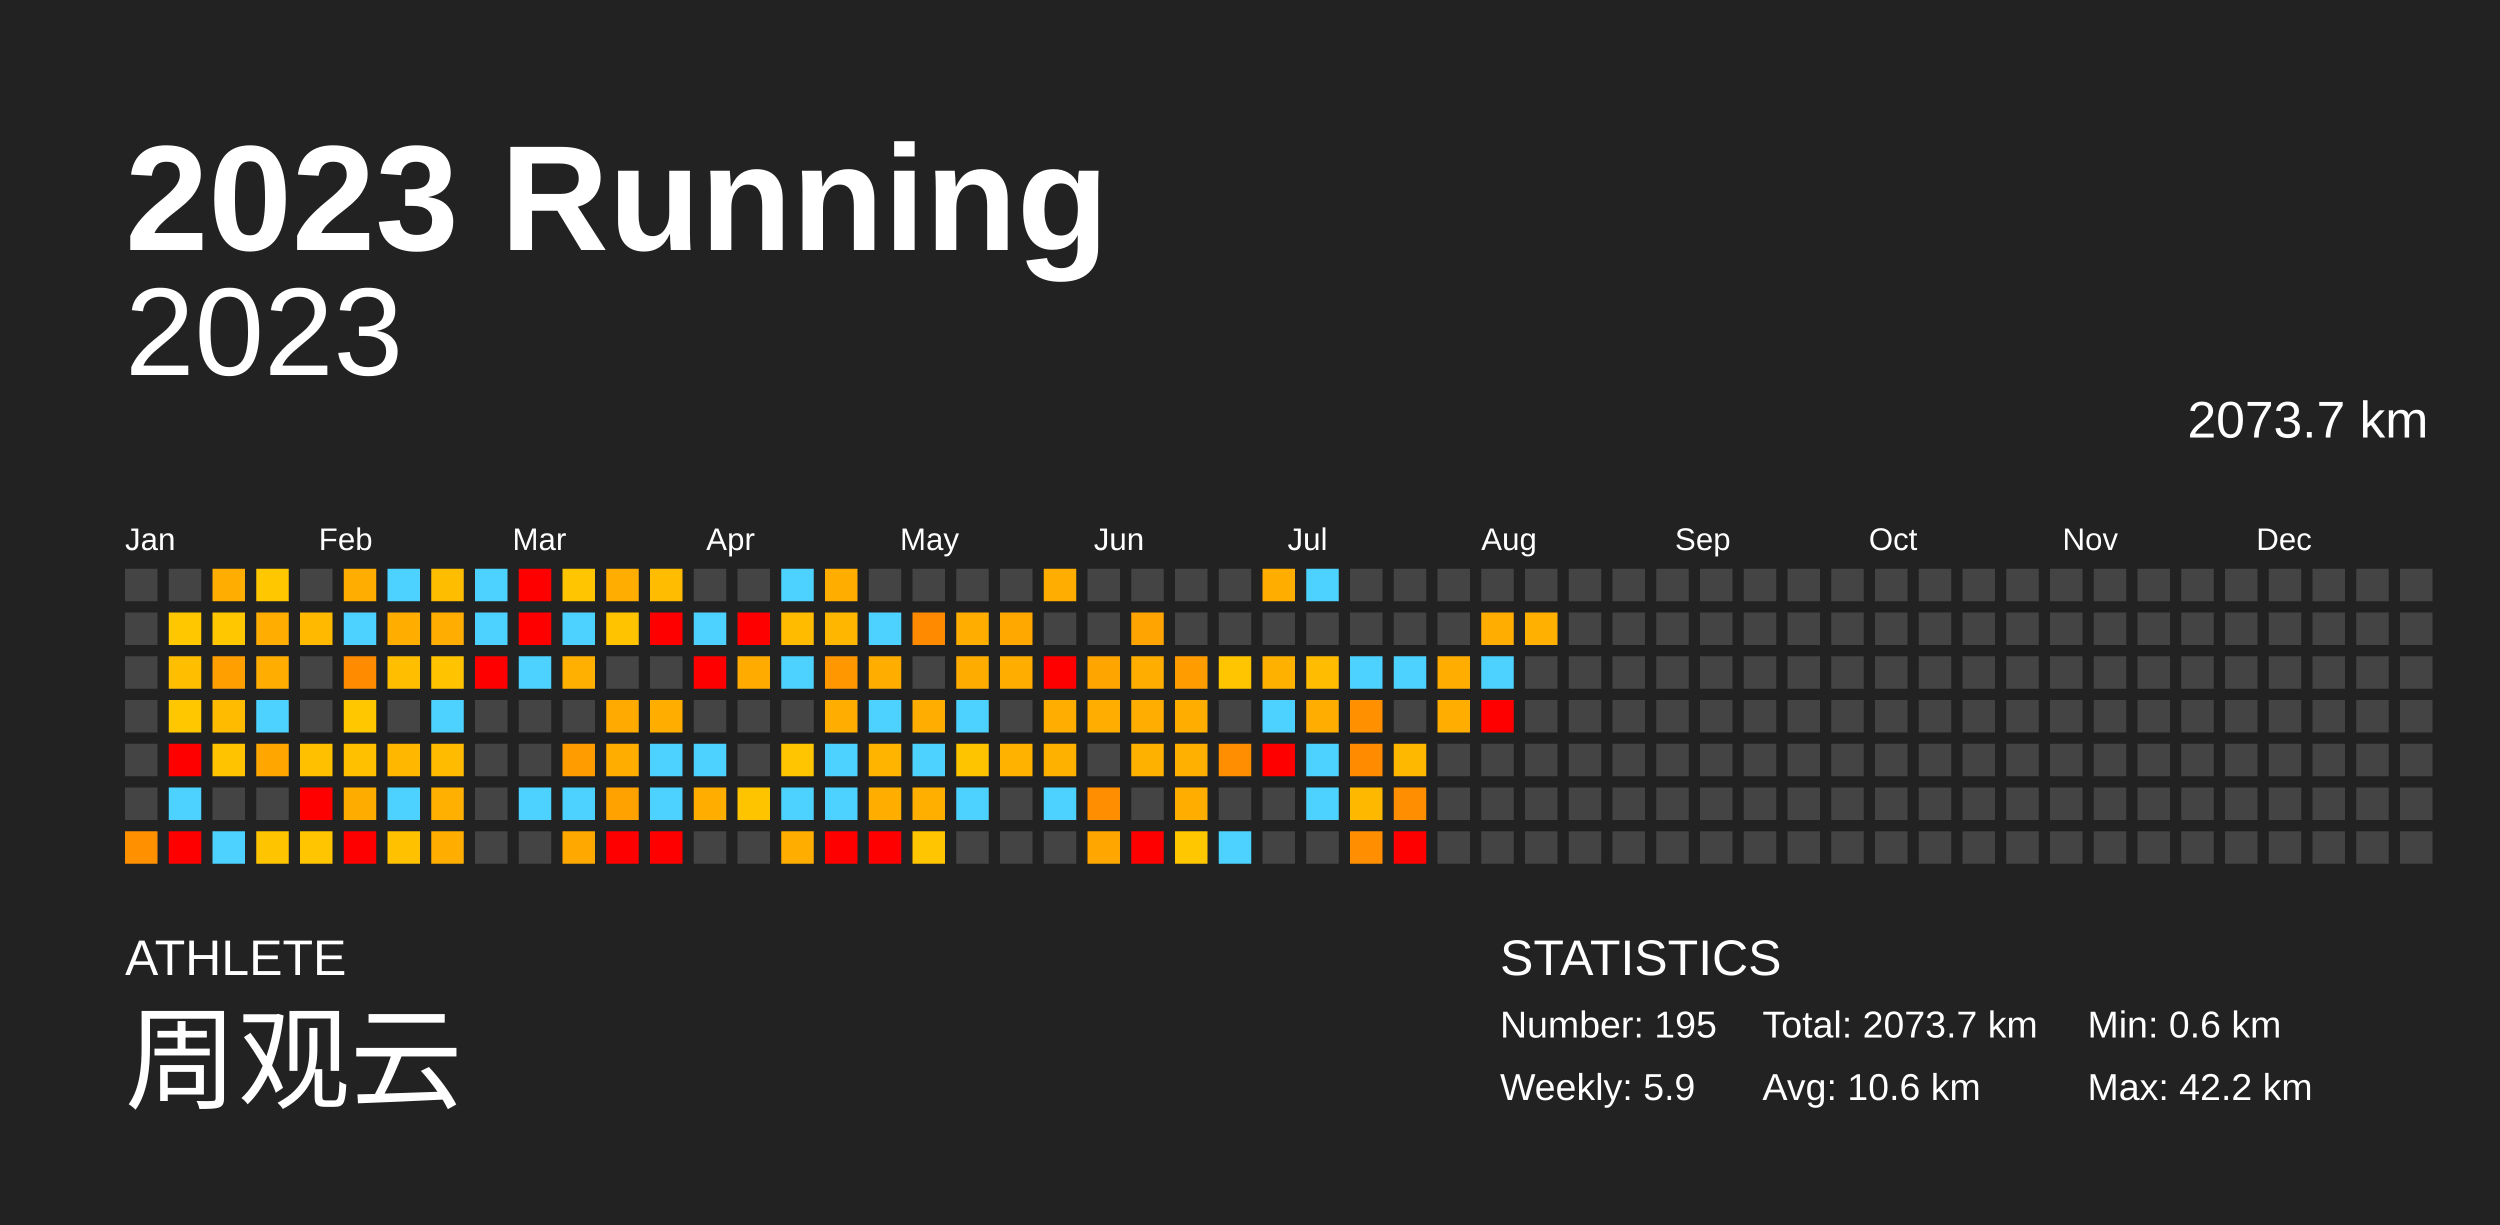
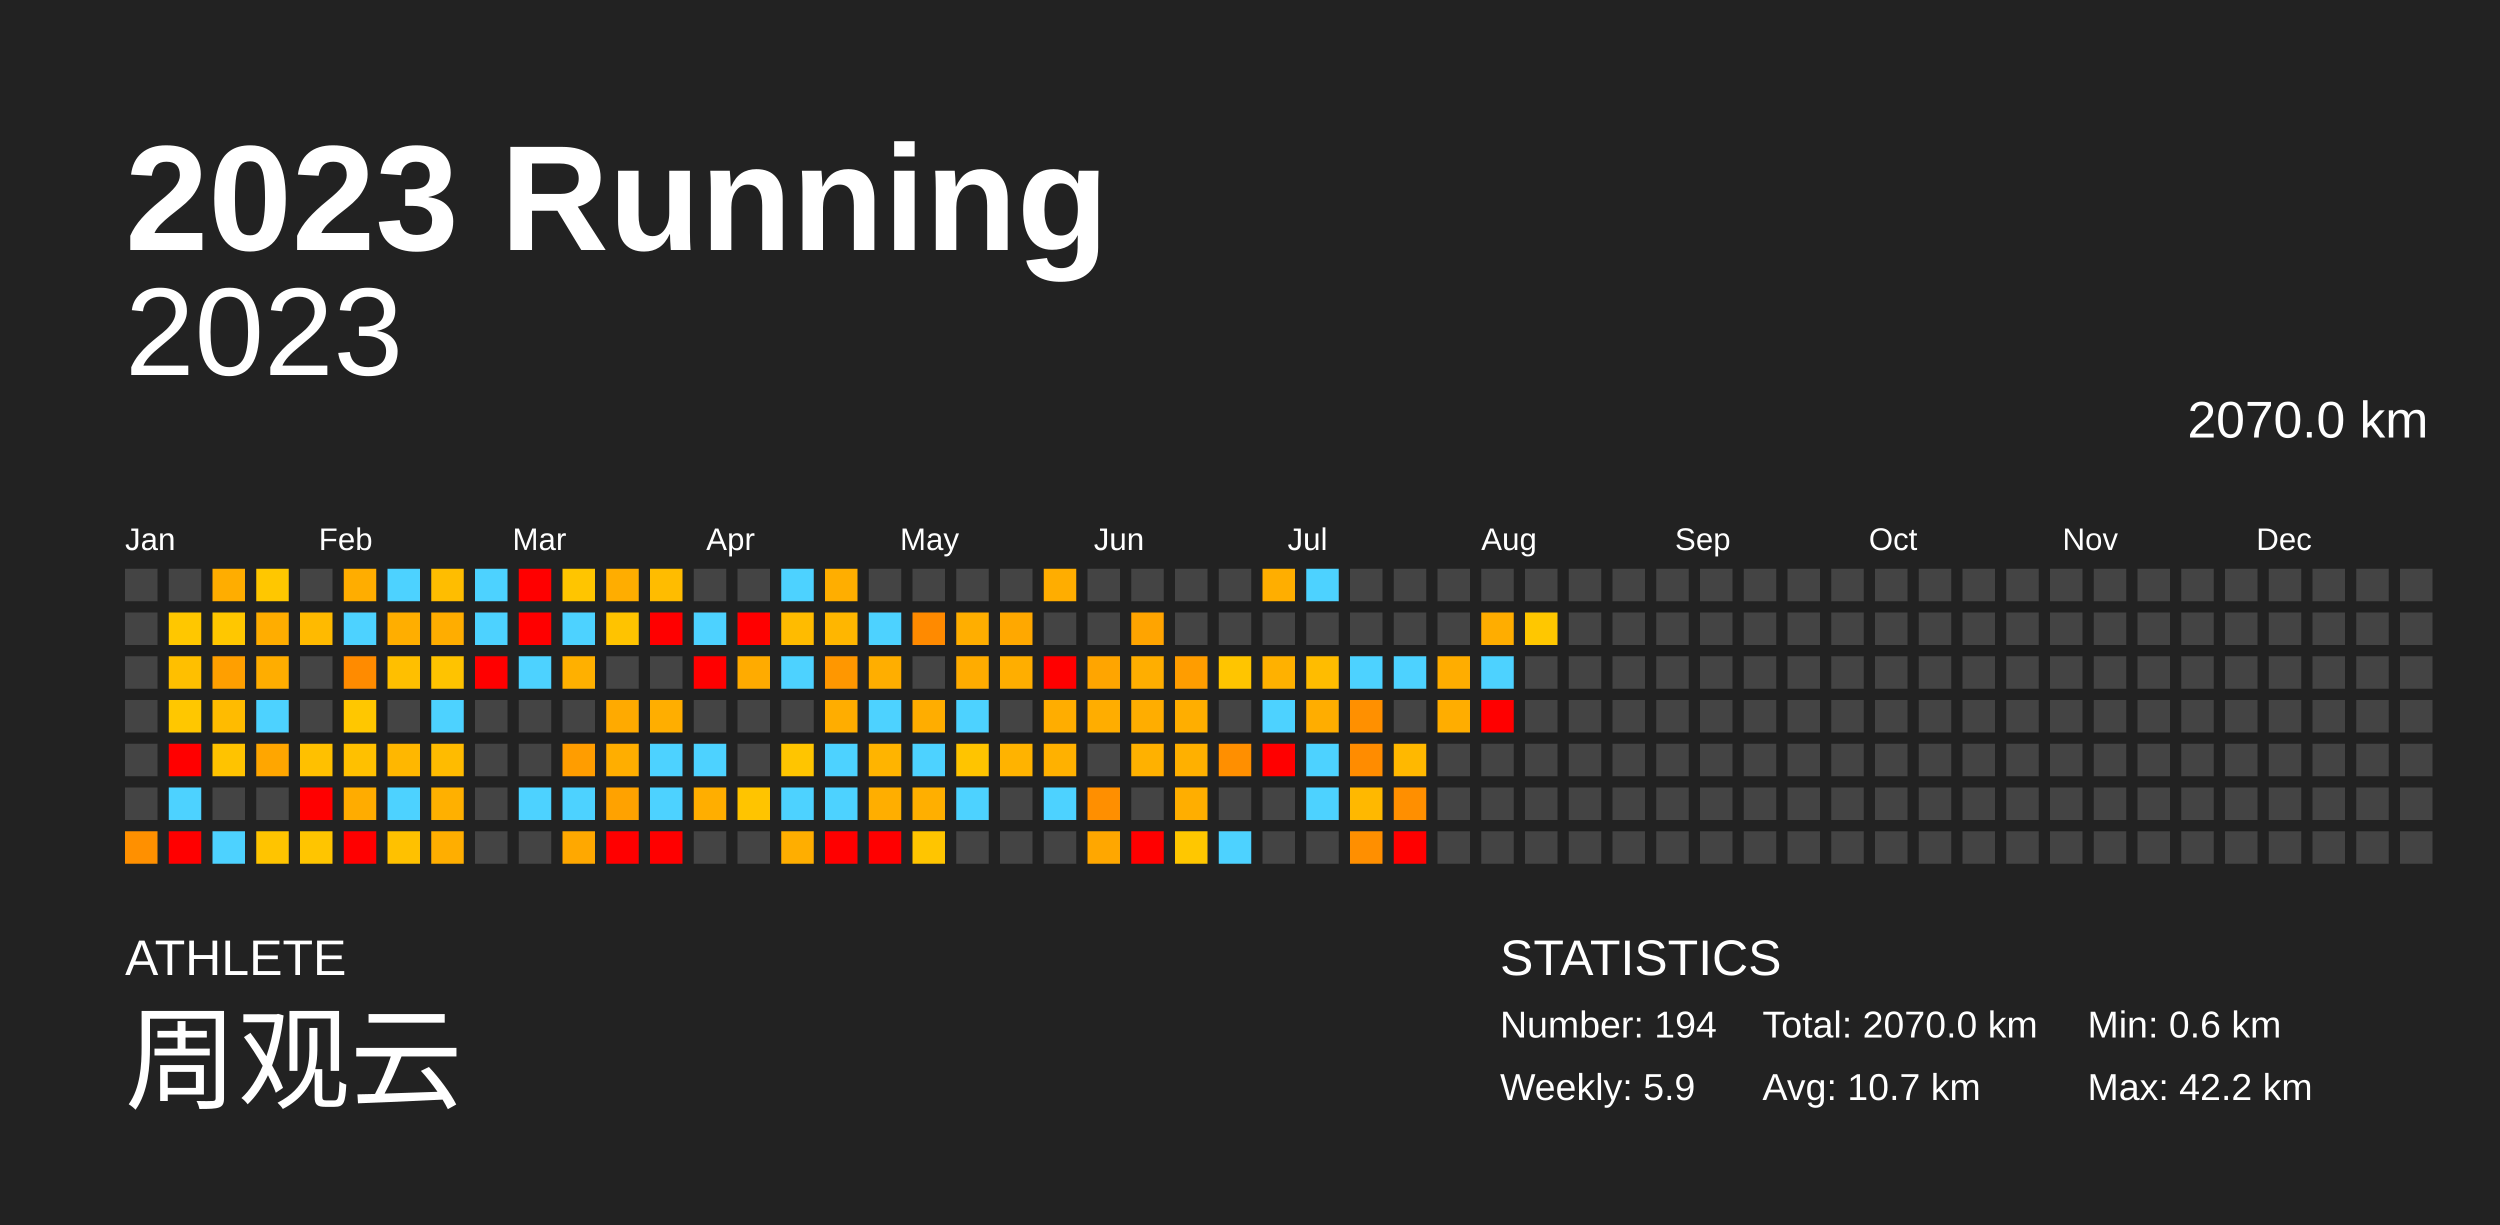
<svg xmlns="http://www.w3.org/2000/svg" baseProfile="full" height="98mm" version="1.1" viewBox="0,0,200,98" width="200mm">
  <defs />
  <rect fill="#222222" height="98" width="200" x="0" y="0" />
  <text fill="#FFFFFF" style="font-size:12px; font-family:Arial; font-weight:bold;" x="10" y="20">2023 Running</text>
  <text fill="#FFFFFF" style="font-size:4px; font-family:Arial" x="10" y="78">ATHLETE</text>
  <text fill="#FFFFFF" style="font-size:9px; font-family:Arial" x="10" y="88">周观云</text>
  <text fill="#FFFFFF" style="font-size:4px; font-family:Arial" x="120" y="78">STATISTICS</text>
-   <text fill="#FFFFFF" style="font-size:3px; font-family:Arial" x="120" y="83">Number: 195</text>
+   <text fill="#FFFFFF" style="font-size:3px; font-family:Arial" x="120" y="83">Number: 194</text>
  <text fill="#FFFFFF" style="font-size:3px; font-family:Arial" x="120" y="88">Weekly: 5.9</text>
-   <text fill="#FFFFFF" style="font-size:3px; font-family:Arial" x="141" y="83">Total: 2073.7 km</text>
-   <text fill="#FFFFFF" style="font-size:3px; font-family:Arial" x="141" y="88">Avg: 10.6 km</text>
+   <text fill="#FFFFFF" style="font-size:3px; font-family:Arial" x="141" y="83">Total: 2070.0 km</text>
+   <text fill="#FFFFFF" style="font-size:3px; font-family:Arial" x="141" y="88">Avg: 10.7 km</text>
  <text fill="#FFFFFF" style="font-size:3px; font-family:Arial" x="167" y="83">Min: 0.6 km</text>
  <text fill="#FFFFFF" style="font-size:3px; font-family:Arial" x="167" y="88">Max: 42.2 km</text>
  <text alignment-baseline="hanging" fill="#FFFFFF" style="font-size:10.0px; font-family:Arial;" x="10" y="30">2023</text>
-   <text alignment-baseline="hanging" fill="#FFFFFF" style="font-size:4.125px; font-family:Arial;" x="175" y="35">2073.7 km</text>
+   <text alignment-baseline="hanging" fill="#FFFFFF" style="font-size:4.125px; font-family:Arial;" x="175" y="35">2070.0 km</text>
  <text fill="#FFFFFF" style="font-size:2.5px; font-family:Arial" x="10.0" y="44">Jan</text>
  <text fill="#FFFFFF" style="font-size:2.5px; font-family:Arial" x="25.5" y="44">Feb</text>
  <text fill="#FFFFFF" style="font-size:2.5px; font-family:Arial" x="41.0" y="44">Mar</text>
  <text fill="#FFFFFF" style="font-size:2.5px; font-family:Arial" x="56.5" y="44">Apr</text>
  <text fill="#FFFFFF" style="font-size:2.5px; font-family:Arial" x="72.0" y="44">May</text>
  <text fill="#FFFFFF" style="font-size:2.5px; font-family:Arial" x="87.5" y="44">Jun</text>
  <text fill="#FFFFFF" style="font-size:2.5px; font-family:Arial" x="103.0" y="44">Jul</text>
  <text fill="#FFFFFF" style="font-size:2.5px; font-family:Arial" x="118.5" y="44">Aug</text>
  <text fill="#FFFFFF" style="font-size:2.5px; font-family:Arial" x="134.0" y="44">Sep</text>
  <text fill="#FFFFFF" style="font-size:2.5px; font-family:Arial" x="149.5" y="44">Oct</text>
  <text fill="#FFFFFF" style="font-size:2.5px; font-family:Arial" x="165.0" y="44">Nov</text>
  <text fill="#FFFFFF" style="font-size:2.5px; font-family:Arial" x="180.5" y="44">Dec</text>
  <rect fill="#444444" height="2.6" width="2.6" x="10.0" y="45.5" />
  <rect fill="#444444" height="2.6" width="2.6" x="10.0" y="49.0" />
  <rect fill="#444444" height="2.6" width="2.6" x="10.0" y="52.5" />
  <rect fill="#444444" height="2.6" width="2.6" x="10.0" y="56.0" />
  <rect fill="#444444" height="2.6" width="2.6" x="10.0" y="59.5" />
  <rect fill="#444444" height="2.6" width="2.6" x="10.0" y="63.0" />
  <rect fill="#ff9000" height="2.6" width="2.6" x="10.0" y="66.5" />
  <rect fill="#444444" height="2.6" width="2.6" x="13.5" y="45.5" />
  <rect fill="#ffc700" height="2.6" width="2.6" x="13.5" y="49.0" />
  <rect fill="#ffbf00" height="2.6" width="2.6" x="13.5" y="52.5" />
  <rect fill="#ffc700" height="2.6" width="2.6" x="13.5" y="56.0" />
  <rect fill="red" height="2.6" width="2.6" x="13.5" y="59.5" />
  <rect fill="#4dd2ff" height="2.6" width="2.6" x="13.5" y="63.0" />
  <rect fill="red" height="2.6" width="2.6" x="13.5" y="66.5" />
  <rect fill="#ffad00" height="2.6" width="2.6" x="17.0" y="45.5" />
  <rect fill="#ffc700" height="2.6" width="2.6" x="17.0" y="49.0" />
  <rect fill="#ff9f00" height="2.6" width="2.6" x="17.0" y="52.5" />
  <rect fill="#ffbb00" height="2.6" width="2.6" x="17.0" y="56.0" />
  <rect fill="#ffc300" height="2.6" width="2.6" x="17.0" y="59.5" />
  <rect fill="#444444" height="2.6" width="2.6" x="17.0" y="63.0" />
  <rect fill="#4dd2ff" height="2.6" width="2.6" x="17.0" y="66.5" />
  <rect fill="#ffc700" height="2.6" width="2.6" x="20.5" y="45.5" />
  <rect fill="#ffad00" height="2.6" width="2.6" x="20.5" y="49.0" />
  <rect fill="#ffad00" height="2.6" width="2.6" x="20.5" y="52.5" />
  <rect fill="#4dd2ff" height="2.6" width="2.6" x="20.5" y="56.0" />
  <rect fill="#ffa600" height="2.6" width="2.6" x="20.5" y="59.5" />
  <rect fill="#444444" height="2.6" width="2.6" x="20.5" y="63.0" />
  <rect fill="#ffc400" height="2.6" width="2.6" x="20.5" y="66.5" />
  <rect fill="#444444" height="2.6" width="2.6" x="24.0" y="45.5" />
  <rect fill="#ffba00" height="2.6" width="2.6" x="24.0" y="49.0" />
  <rect fill="#444444" height="2.6" width="2.6" x="24.0" y="52.5" />
  <rect fill="#444444" height="2.6" width="2.6" x="24.0" y="56.0" />
  <rect fill="#ffc000" height="2.6" width="2.6" x="24.0" y="59.5" />
  <rect fill="red" height="2.6" width="2.6" x="24.0" y="63.0" />
  <rect fill="#ffc500" height="2.6" width="2.6" x="24.0" y="66.5" />
  <rect fill="#ffad00" height="2.6" width="2.6" x="27.5" y="45.5" />
  <rect fill="#4dd2ff" height="2.6" width="2.6" x="27.5" y="49.0" />
  <rect fill="#ff8b00" height="2.6" width="2.6" x="27.5" y="52.5" />
  <rect fill="#ffc700" height="2.6" width="2.6" x="27.5" y="56.0" />
  <rect fill="#ffc000" height="2.6" width="2.6" x="27.5" y="59.5" />
  <rect fill="#ffac00" height="2.6" width="2.6" x="27.5" y="63.0" />
  <rect fill="red" height="2.6" width="2.6" x="27.5" y="66.5" />
  <rect fill="#4dd2ff" height="2.6" width="2.6" x="31.0" y="45.5" />
  <rect fill="#ffae00" height="2.6" width="2.6" x="31.0" y="49.0" />
  <rect fill="#ffbf00" height="2.6" width="2.6" x="31.0" y="52.5" />
  <rect fill="#444444" height="2.6" width="2.6" x="31.0" y="56.0" />
  <rect fill="#ffb700" height="2.6" width="2.6" x="31.0" y="59.5" />
  <rect fill="#4dd2ff" height="2.6" width="2.6" x="31.0" y="63.0" />
  <rect fill="#ffc100" height="2.6" width="2.6" x="31.0" y="66.5" />
  <rect fill="#ffbd00" height="2.6" width="2.6" x="34.5" y="45.5" />
  <rect fill="#ffad00" height="2.6" width="2.6" x="34.5" y="49.0" />
  <rect fill="#ffc300" height="2.6" width="2.6" x="34.5" y="52.5" />
  <rect fill="#4dd2ff" height="2.6" width="2.6" x="34.5" y="56.0" />
  <rect fill="#ffbb00" height="2.6" width="2.6" x="34.5" y="59.5" />
  <rect fill="#ffb000" height="2.6" width="2.6" x="34.5" y="63.0" />
  <rect fill="#ffae00" height="2.6" width="2.6" x="34.5" y="66.5" />
  <rect fill="#4dd2ff" height="2.6" width="2.6" x="38.0" y="45.5" />
  <rect fill="#4dd2ff" height="2.6" width="2.6" x="38.0" y="49.0" />
  <rect fill="red" height="2.6" width="2.6" x="38.0" y="52.5" />
  <rect fill="#444444" height="2.6" width="2.6" x="38.0" y="56.0" />
  <rect fill="#444444" height="2.6" width="2.6" x="38.0" y="59.5" />
  <rect fill="#444444" height="2.6" width="2.6" x="38.0" y="63.0" />
  <rect fill="#444444" height="2.6" width="2.6" x="38.0" y="66.5" />
  <rect fill="red" height="2.6" width="2.6" x="41.5" y="45.5" />
  <rect fill="red" height="2.6" width="2.6" x="41.5" y="49.0" />
  <rect fill="#4dd2ff" height="2.6" width="2.6" x="41.5" y="52.5" />
  <rect fill="#444444" height="2.6" width="2.6" x="41.5" y="56.0" />
  <rect fill="#444444" height="2.6" width="2.6" x="41.5" y="59.5" />
  <rect fill="#4dd2ff" height="2.6" width="2.6" x="41.5" y="63.0" />
  <rect fill="#444444" height="2.6" width="2.6" x="41.5" y="66.5" />
  <rect fill="#ffc500" height="2.6" width="2.6" x="45.0" y="45.5" />
  <rect fill="#4dd2ff" height="2.6" width="2.6" x="45.0" y="49.0" />
  <rect fill="#ffb000" height="2.6" width="2.6" x="45.0" y="52.5" />
  <rect fill="#444444" height="2.6" width="2.6" x="45.0" y="56.0" />
  <rect fill="#ff9d00" height="2.6" width="2.6" x="45.0" y="59.5" />
  <rect fill="#4dd2ff" height="2.6" width="2.6" x="45.0" y="63.0" />
  <rect fill="#ffa800" height="2.6" width="2.6" x="45.0" y="66.5" />
  <rect fill="#ffad00" height="2.6" width="2.6" x="48.5" y="45.5" />
  <rect fill="#ffc300" height="2.6" width="2.6" x="48.5" y="49.0" />
  <rect fill="#444444" height="2.6" width="2.6" x="48.5" y="52.5" />
  <rect fill="#ffaa00" height="2.6" width="2.6" x="48.5" y="56.0" />
  <rect fill="#ffae00" height="2.6" width="2.6" x="48.5" y="59.5" />
  <rect fill="#ffa200" height="2.6" width="2.6" x="48.5" y="63.0" />
  <rect fill="red" height="2.6" width="2.6" x="48.5" y="66.5" />
  <rect fill="#ffbc00" height="2.6" width="2.6" x="52.0" y="45.5" />
  <rect fill="red" height="2.6" width="2.6" x="52.0" y="49.0" />
  <rect fill="#444444" height="2.6" width="2.6" x="52.0" y="52.5" />
  <rect fill="#ffae00" height="2.6" width="2.6" x="52.0" y="56.0" />
  <rect fill="#4dd2ff" height="2.6" width="2.6" x="52.0" y="59.5" />
  <rect fill="#4dd2ff" height="2.6" width="2.6" x="52.0" y="63.0" />
  <rect fill="red" height="2.6" width="2.6" x="52.0" y="66.5" />
  <rect fill="#444444" height="2.6" width="2.6" x="55.5" y="45.5" />
  <rect fill="#4dd2ff" height="2.6" width="2.6" x="55.5" y="49.0" />
  <rect fill="red" height="2.6" width="2.6" x="55.5" y="52.5" />
  <rect fill="#444444" height="2.6" width="2.6" x="55.5" y="56.0" />
  <rect fill="#4dd2ff" height="2.6" width="2.6" x="55.5" y="59.5" />
  <rect fill="#ffae00" height="2.6" width="2.6" x="55.5" y="63.0" />
  <rect fill="#444444" height="2.6" width="2.6" x="55.5" y="66.5" />
  <rect fill="#444444" height="2.6" width="2.6" x="59.0" y="45.5" />
  <rect fill="red" height="2.6" width="2.6" x="59.0" y="49.0" />
  <rect fill="#ffab00" height="2.6" width="2.6" x="59.0" y="52.5" />
  <rect fill="#444444" height="2.6" width="2.6" x="59.0" y="56.0" />
  <rect fill="#444444" height="2.6" width="2.6" x="59.0" y="59.5" />
  <rect fill="#ffc400" height="2.6" width="2.6" x="59.0" y="63.0" />
  <rect fill="#444444" height="2.6" width="2.6" x="59.0" y="66.5" />
  <rect fill="#4dd2ff" height="2.6" width="2.6" x="62.5" y="45.5" />
  <rect fill="#ffbb00" height="2.6" width="2.6" x="62.5" y="49.0" />
  <rect fill="#4dd2ff" height="2.6" width="2.6" x="62.5" y="52.5" />
  <rect fill="#444444" height="2.6" width="2.6" x="62.5" y="56.0" />
  <rect fill="#ffc500" height="2.6" width="2.6" x="62.5" y="59.5" />
  <rect fill="#4dd2ff" height="2.6" width="2.6" x="62.5" y="63.0" />
  <rect fill="#ffae00" height="2.6" width="2.6" x="62.5" y="66.5" />
  <rect fill="#ffae00" height="2.6" width="2.6" x="66.0" y="45.5" />
  <rect fill="#ffb600" height="2.6" width="2.6" x="66.0" y="49.0" />
  <rect fill="#ff9700" height="2.6" width="2.6" x="66.0" y="52.5" />
  <rect fill="#ffad00" height="2.6" width="2.6" x="66.0" y="56.0" />
  <rect fill="#4dd2ff" height="2.6" width="2.6" x="66.0" y="59.5" />
  <rect fill="#4dd2ff" height="2.6" width="2.6" x="66.0" y="63.0" />
  <rect fill="red" height="2.6" width="2.6" x="66.0" y="66.5" />
  <rect fill="#444444" height="2.6" width="2.6" x="69.5" y="45.5" />
  <rect fill="#4dd2ff" height="2.6" width="2.6" x="69.5" y="49.0" />
  <rect fill="#ffae00" height="2.6" width="2.6" x="69.5" y="52.5" />
  <rect fill="#4dd2ff" height="2.6" width="2.6" x="69.5" y="56.0" />
  <rect fill="#ffb400" height="2.6" width="2.6" x="69.5" y="59.5" />
  <rect fill="#ffae00" height="2.6" width="2.6" x="69.5" y="63.0" />
  <rect fill="red" height="2.6" width="2.6" x="69.5" y="66.5" />
  <rect fill="#444444" height="2.6" width="2.6" x="73.0" y="45.5" />
  <rect fill="#ff8a00" height="2.6" width="2.6" x="73.0" y="49.0" />
  <rect fill="#444444" height="2.6" width="2.6" x="73.0" y="52.5" />
  <rect fill="#ffad00" height="2.6" width="2.6" x="73.0" y="56.0" />
  <rect fill="#4dd2ff" height="2.6" width="2.6" x="73.0" y="59.5" />
  <rect fill="#ffaf00" height="2.6" width="2.6" x="73.0" y="63.0" />
  <rect fill="#ffc500" height="2.6" width="2.6" x="73.0" y="66.5" />
  <rect fill="#444444" height="2.6" width="2.6" x="76.5" y="45.5" />
  <rect fill="#ffae00" height="2.6" width="2.6" x="76.5" y="49.0" />
  <rect fill="#ffac00" height="2.6" width="2.6" x="76.5" y="52.5" />
  <rect fill="#4dd2ff" height="2.6" width="2.6" x="76.5" y="56.0" />
  <rect fill="#ffc400" height="2.6" width="2.6" x="76.5" y="59.5" />
  <rect fill="#4dd2ff" height="2.6" width="2.6" x="76.5" y="63.0" />
  <rect fill="#444444" height="2.6" width="2.6" x="76.5" y="66.5" />
  <rect fill="#444444" height="2.6" width="2.6" x="80.0" y="45.5" />
  <rect fill="#ffa800" height="2.6" width="2.6" x="80.0" y="49.0" />
  <rect fill="#ffae00" height="2.6" width="2.6" x="80.0" y="52.5" />
  <rect fill="#444444" height="2.6" width="2.6" x="80.0" y="56.0" />
  <rect fill="#ffb300" height="2.6" width="2.6" x="80.0" y="59.5" />
  <rect fill="#444444" height="2.6" width="2.6" x="80.0" y="63.0" />
  <rect fill="#444444" height="2.6" width="2.6" x="80.0" y="66.5" />
  <rect fill="#ffad00" height="2.6" width="2.6" x="83.5" y="45.5" />
  <rect fill="#444444" height="2.6" width="2.6" x="83.5" y="49.0" />
  <rect fill="red" height="2.6" width="2.6" x="83.5" y="52.5" />
  <rect fill="#ffad00" height="2.6" width="2.6" x="83.5" y="56.0" />
  <rect fill="#ffb100" height="2.6" width="2.6" x="83.5" y="59.5" />
  <rect fill="#4dd2ff" height="2.6" width="2.6" x="83.5" y="63.0" />
  <rect fill="#444444" height="2.6" width="2.6" x="83.5" y="66.5" />
  <rect fill="#444444" height="2.6" width="2.6" x="87.0" y="45.5" />
  <rect fill="#444444" height="2.6" width="2.6" x="87.0" y="49.0" />
  <rect fill="#ffa500" height="2.6" width="2.6" x="87.0" y="52.5" />
  <rect fill="#ffad00" height="2.6" width="2.6" x="87.0" y="56.0" />
  <rect fill="#444444" height="2.6" width="2.6" x="87.0" y="59.5" />
  <rect fill="#ff8f00" height="2.6" width="2.6" x="87.0" y="63.0" />
  <rect fill="#ffa700" height="2.6" width="2.6" x="87.0" y="66.5" />
  <rect fill="#444444" height="2.6" width="2.6" x="90.5" y="45.5" />
  <rect fill="#ffa400" height="2.6" width="2.6" x="90.5" y="49.0" />
  <rect fill="#ffae00" height="2.6" width="2.6" x="90.5" y="52.5" />
  <rect fill="#ffad00" height="2.6" width="2.6" x="90.5" y="56.0" />
  <rect fill="#ffb100" height="2.6" width="2.6" x="90.5" y="59.5" />
  <rect fill="#444444" height="2.6" width="2.6" x="90.5" y="63.0" />
  <rect fill="red" height="2.6" width="2.6" x="90.5" y="66.5" />
  <rect fill="#444444" height="2.6" width="2.6" x="94.0" y="45.5" />
  <rect fill="#444444" height="2.6" width="2.6" x="94.0" y="49.0" />
  <rect fill="#ff9d00" height="2.6" width="2.6" x="94.0" y="52.5" />
  <rect fill="#ffae00" height="2.6" width="2.6" x="94.0" y="56.0" />
  <rect fill="#ffb000" height="2.6" width="2.6" x="94.0" y="59.5" />
  <rect fill="#ffae00" height="2.6" width="2.6" x="94.0" y="63.0" />
  <rect fill="#ffc700" height="2.6" width="2.6" x="94.0" y="66.5" />
  <rect fill="#444444" height="2.6" width="2.6" x="97.5" y="45.5" />
  <rect fill="#444444" height="2.6" width="2.6" x="97.5" y="49.0" />
  <rect fill="#ffc500" height="2.6" width="2.6" x="97.5" y="52.5" />
  <rect fill="#444444" height="2.6" width="2.6" x="97.5" y="56.0" />
  <rect fill="#ff8f00" height="2.6" width="2.6" x="97.5" y="59.5" />
  <rect fill="#444444" height="2.6" width="2.6" x="97.5" y="63.0" />
  <rect fill="#4dd2ff" height="2.6" width="2.6" x="97.5" y="66.5" />
  <rect fill="#ffae00" height="2.6" width="2.6" x="101.0" y="45.5" />
  <rect fill="#444444" height="2.6" width="2.6" x="101.0" y="49.0" />
  <rect fill="#ffb100" height="2.6" width="2.6" x="101.0" y="52.5" />
  <rect fill="#4dd2ff" height="2.6" width="2.6" x="101.0" y="56.0" />
  <rect fill="red" height="2.6" width="2.6" x="101.0" y="59.5" />
  <rect fill="#444444" height="2.6" width="2.6" x="101.0" y="63.0" />
  <rect fill="#444444" height="2.6" width="2.6" x="101.0" y="66.5" />
  <rect fill="#4dd2ff" height="2.6" width="2.6" x="104.5" y="45.5" />
  <rect fill="#444444" height="2.6" width="2.6" x="104.5" y="49.0" />
  <rect fill="#ffbc00" height="2.6" width="2.6" x="104.5" y="52.5" />
  <rect fill="#ffad00" height="2.6" width="2.6" x="104.5" y="56.0" />
  <rect fill="#4dd2ff" height="2.6" width="2.6" x="104.5" y="59.5" />
  <rect fill="#4dd2ff" height="2.6" width="2.6" x="104.5" y="63.0" />
  <rect fill="#444444" height="2.6" width="2.6" x="104.5" y="66.5" />
  <rect fill="#444444" height="2.6" width="2.6" x="108.0" y="45.5" />
  <rect fill="#444444" height="2.6" width="2.6" x="108.0" y="49.0" />
  <rect fill="#4dd2ff" height="2.6" width="2.6" x="108.0" y="52.5" />
  <rect fill="#ff9000" height="2.6" width="2.6" x="108.0" y="56.0" />
  <rect fill="#ff8c00" height="2.6" width="2.6" x="108.0" y="59.5" />
  <rect fill="#ffb800" height="2.6" width="2.6" x="108.0" y="63.0" />
  <rect fill="#ff8f00" height="2.6" width="2.6" x="108.0" y="66.5" />
  <rect fill="#444444" height="2.6" width="2.6" x="111.5" y="45.5" />
  <rect fill="#444444" height="2.6" width="2.6" x="111.5" y="49.0" />
  <rect fill="#4dd2ff" height="2.6" width="2.6" x="111.5" y="52.5" />
  <rect fill="#444444" height="2.6" width="2.6" x="111.5" y="56.0" />
  <rect fill="#ffb800" height="2.6" width="2.6" x="111.5" y="59.5" />
  <rect fill="#ff8f00" height="2.6" width="2.6" x="111.5" y="63.0" />
  <rect fill="red" height="2.6" width="2.6" x="111.5" y="66.5" />
  <rect fill="#444444" height="2.6" width="2.6" x="115.0" y="45.5" />
  <rect fill="#444444" height="2.6" width="2.6" x="115.0" y="49.0" />
  <rect fill="#ffad00" height="2.6" width="2.6" x="115.0" y="52.5" />
  <rect fill="#ffad00" height="2.6" width="2.6" x="115.0" y="56.0" />
  <rect fill="#444444" height="2.6" width="2.6" x="115.0" y="59.5" />
  <rect fill="#444444" height="2.6" width="2.6" x="115.0" y="63.0" />
  <rect fill="#444444" height="2.6" width="2.6" x="115.0" y="66.5" />
  <rect fill="#444444" height="2.6" width="2.6" x="118.5" y="45.5" />
  <rect fill="#ffad00" height="2.6" width="2.6" x="118.5" y="49.0" />
  <rect fill="#4dd2ff" height="2.6" width="2.6" x="118.5" y="52.5" />
  <rect fill="red" height="2.6" width="2.6" x="118.5" y="56.0" />
  <rect fill="#444444" height="2.6" width="2.6" x="118.5" y="59.5" />
  <rect fill="#444444" height="2.6" width="2.6" x="118.5" y="63.0" />
  <rect fill="#444444" height="2.6" width="2.6" x="118.5" y="66.5" />
  <rect fill="#444444" height="2.6" width="2.6" x="122.0" y="45.5" />
-   <rect fill="#ffb000" height="2.6" width="2.6" x="122.0" y="49.0" />
+   <rect fill="#ffc700" height="2.6" width="2.6" x="122.0" y="49.0" />
  <rect fill="#444444" height="2.6" width="2.6" x="122.0" y="52.5" />
  <rect fill="#444444" height="2.6" width="2.6" x="122.0" y="56.0" />
  <rect fill="#444444" height="2.6" width="2.6" x="122.0" y="59.5" />
  <rect fill="#444444" height="2.6" width="2.6" x="122.0" y="63.0" />
  <rect fill="#444444" height="2.6" width="2.6" x="122.0" y="66.5" />
  <rect fill="#444444" height="2.6" width="2.6" x="125.5" y="45.5" />
  <rect fill="#444444" height="2.6" width="2.6" x="125.5" y="49.0" />
  <rect fill="#444444" height="2.6" width="2.6" x="125.5" y="52.5" />
  <rect fill="#444444" height="2.6" width="2.6" x="125.5" y="56.0" />
  <rect fill="#444444" height="2.6" width="2.6" x="125.5" y="59.5" />
  <rect fill="#444444" height="2.6" width="2.6" x="125.5" y="63.0" />
  <rect fill="#444444" height="2.6" width="2.6" x="125.5" y="66.5" />
  <rect fill="#444444" height="2.6" width="2.6" x="129.0" y="45.5" />
  <rect fill="#444444" height="2.6" width="2.6" x="129.0" y="49.0" />
  <rect fill="#444444" height="2.6" width="2.6" x="129.0" y="52.5" />
  <rect fill="#444444" height="2.6" width="2.6" x="129.0" y="56.0" />
  <rect fill="#444444" height="2.6" width="2.6" x="129.0" y="59.5" />
  <rect fill="#444444" height="2.6" width="2.6" x="129.0" y="63.0" />
  <rect fill="#444444" height="2.6" width="2.6" x="129.0" y="66.5" />
  <rect fill="#444444" height="2.6" width="2.6" x="132.5" y="45.5" />
  <rect fill="#444444" height="2.6" width="2.6" x="132.5" y="49.0" />
  <rect fill="#444444" height="2.6" width="2.6" x="132.5" y="52.5" />
  <rect fill="#444444" height="2.6" width="2.6" x="132.5" y="56.0" />
  <rect fill="#444444" height="2.6" width="2.6" x="132.5" y="59.5" />
  <rect fill="#444444" height="2.6" width="2.6" x="132.5" y="63.0" />
  <rect fill="#444444" height="2.6" width="2.6" x="132.5" y="66.5" />
  <rect fill="#444444" height="2.6" width="2.6" x="136.0" y="45.5" />
  <rect fill="#444444" height="2.6" width="2.6" x="136.0" y="49.0" />
  <rect fill="#444444" height="2.6" width="2.6" x="136.0" y="52.5" />
  <rect fill="#444444" height="2.6" width="2.6" x="136.0" y="56.0" />
  <rect fill="#444444" height="2.6" width="2.6" x="136.0" y="59.5" />
  <rect fill="#444444" height="2.6" width="2.6" x="136.0" y="63.0" />
  <rect fill="#444444" height="2.6" width="2.6" x="136.0" y="66.5" />
  <rect fill="#444444" height="2.6" width="2.6" x="139.5" y="45.5" />
  <rect fill="#444444" height="2.6" width="2.6" x="139.5" y="49.0" />
  <rect fill="#444444" height="2.6" width="2.6" x="139.5" y="52.5" />
  <rect fill="#444444" height="2.6" width="2.6" x="139.5" y="56.0" />
  <rect fill="#444444" height="2.6" width="2.6" x="139.5" y="59.5" />
  <rect fill="#444444" height="2.6" width="2.6" x="139.5" y="63.0" />
  <rect fill="#444444" height="2.6" width="2.6" x="139.5" y="66.5" />
  <rect fill="#444444" height="2.6" width="2.6" x="143.0" y="45.5" />
  <rect fill="#444444" height="2.6" width="2.6" x="143.0" y="49.0" />
  <rect fill="#444444" height="2.6" width="2.6" x="143.0" y="52.5" />
  <rect fill="#444444" height="2.6" width="2.6" x="143.0" y="56.0" />
  <rect fill="#444444" height="2.6" width="2.6" x="143.0" y="59.5" />
  <rect fill="#444444" height="2.6" width="2.6" x="143.0" y="63.0" />
  <rect fill="#444444" height="2.6" width="2.6" x="143.0" y="66.5" />
  <rect fill="#444444" height="2.6" width="2.6" x="146.5" y="45.5" />
  <rect fill="#444444" height="2.6" width="2.6" x="146.5" y="49.0" />
  <rect fill="#444444" height="2.6" width="2.6" x="146.5" y="52.5" />
  <rect fill="#444444" height="2.6" width="2.6" x="146.5" y="56.0" />
  <rect fill="#444444" height="2.6" width="2.6" x="146.5" y="59.5" />
  <rect fill="#444444" height="2.6" width="2.6" x="146.5" y="63.0" />
  <rect fill="#444444" height="2.6" width="2.6" x="146.5" y="66.5" />
  <rect fill="#444444" height="2.6" width="2.6" x="150.0" y="45.5" />
  <rect fill="#444444" height="2.6" width="2.6" x="150.0" y="49.0" />
  <rect fill="#444444" height="2.6" width="2.6" x="150.0" y="52.5" />
  <rect fill="#444444" height="2.6" width="2.6" x="150.0" y="56.0" />
  <rect fill="#444444" height="2.6" width="2.6" x="150.0" y="59.5" />
  <rect fill="#444444" height="2.6" width="2.6" x="150.0" y="63.0" />
  <rect fill="#444444" height="2.6" width="2.6" x="150.0" y="66.5" />
  <rect fill="#444444" height="2.6" width="2.6" x="153.5" y="45.5" />
  <rect fill="#444444" height="2.6" width="2.6" x="153.5" y="49.0" />
  <rect fill="#444444" height="2.6" width="2.6" x="153.5" y="52.5" />
  <rect fill="#444444" height="2.6" width="2.6" x="153.5" y="56.0" />
  <rect fill="#444444" height="2.6" width="2.6" x="153.5" y="59.5" />
  <rect fill="#444444" height="2.6" width="2.6" x="153.5" y="63.0" />
  <rect fill="#444444" height="2.6" width="2.6" x="153.5" y="66.5" />
  <rect fill="#444444" height="2.6" width="2.6" x="157.0" y="45.5" />
  <rect fill="#444444" height="2.6" width="2.6" x="157.0" y="49.0" />
  <rect fill="#444444" height="2.6" width="2.6" x="157.0" y="52.5" />
  <rect fill="#444444" height="2.6" width="2.6" x="157.0" y="56.0" />
  <rect fill="#444444" height="2.6" width="2.6" x="157.0" y="59.5" />
  <rect fill="#444444" height="2.6" width="2.6" x="157.0" y="63.0" />
  <rect fill="#444444" height="2.6" width="2.6" x="157.0" y="66.5" />
  <rect fill="#444444" height="2.6" width="2.6" x="160.5" y="45.5" />
  <rect fill="#444444" height="2.6" width="2.6" x="160.5" y="49.0" />
  <rect fill="#444444" height="2.6" width="2.6" x="160.5" y="52.5" />
  <rect fill="#444444" height="2.6" width="2.6" x="160.5" y="56.0" />
  <rect fill="#444444" height="2.6" width="2.6" x="160.5" y="59.5" />
  <rect fill="#444444" height="2.6" width="2.6" x="160.5" y="63.0" />
  <rect fill="#444444" height="2.6" width="2.6" x="160.5" y="66.5" />
  <rect fill="#444444" height="2.6" width="2.6" x="164.0" y="45.5" />
  <rect fill="#444444" height="2.6" width="2.6" x="164.0" y="49.0" />
  <rect fill="#444444" height="2.6" width="2.6" x="164.0" y="52.5" />
  <rect fill="#444444" height="2.6" width="2.6" x="164.0" y="56.0" />
  <rect fill="#444444" height="2.6" width="2.6" x="164.0" y="59.5" />
  <rect fill="#444444" height="2.6" width="2.6" x="164.0" y="63.0" />
  <rect fill="#444444" height="2.6" width="2.6" x="164.0" y="66.5" />
  <rect fill="#444444" height="2.6" width="2.6" x="167.5" y="45.5" />
  <rect fill="#444444" height="2.6" width="2.6" x="167.5" y="49.0" />
  <rect fill="#444444" height="2.6" width="2.6" x="167.5" y="52.5" />
  <rect fill="#444444" height="2.6" width="2.6" x="167.5" y="56.0" />
  <rect fill="#444444" height="2.6" width="2.6" x="167.5" y="59.5" />
  <rect fill="#444444" height="2.6" width="2.6" x="167.5" y="63.0" />
  <rect fill="#444444" height="2.6" width="2.6" x="167.5" y="66.5" />
  <rect fill="#444444" height="2.6" width="2.6" x="171.0" y="45.5" />
  <rect fill="#444444" height="2.6" width="2.6" x="171.0" y="49.0" />
  <rect fill="#444444" height="2.6" width="2.6" x="171.0" y="52.5" />
  <rect fill="#444444" height="2.6" width="2.6" x="171.0" y="56.0" />
  <rect fill="#444444" height="2.6" width="2.6" x="171.0" y="59.5" />
  <rect fill="#444444" height="2.6" width="2.6" x="171.0" y="63.0" />
  <rect fill="#444444" height="2.6" width="2.6" x="171.0" y="66.5" />
  <rect fill="#444444" height="2.6" width="2.6" x="174.5" y="45.5" />
  <rect fill="#444444" height="2.6" width="2.6" x="174.5" y="49.0" />
  <rect fill="#444444" height="2.6" width="2.6" x="174.5" y="52.5" />
  <rect fill="#444444" height="2.6" width="2.6" x="174.5" y="56.0" />
  <rect fill="#444444" height="2.6" width="2.6" x="174.5" y="59.5" />
  <rect fill="#444444" height="2.6" width="2.6" x="174.5" y="63.0" />
  <rect fill="#444444" height="2.6" width="2.6" x="174.5" y="66.5" />
  <rect fill="#444444" height="2.6" width="2.6" x="178.0" y="45.5" />
  <rect fill="#444444" height="2.6" width="2.6" x="178.0" y="49.0" />
  <rect fill="#444444" height="2.6" width="2.6" x="178.0" y="52.5" />
  <rect fill="#444444" height="2.6" width="2.6" x="178.0" y="56.0" />
  <rect fill="#444444" height="2.6" width="2.6" x="178.0" y="59.5" />
  <rect fill="#444444" height="2.6" width="2.6" x="178.0" y="63.0" />
  <rect fill="#444444" height="2.6" width="2.6" x="178.0" y="66.5" />
  <rect fill="#444444" height="2.6" width="2.6" x="181.5" y="45.5" />
  <rect fill="#444444" height="2.6" width="2.6" x="181.5" y="49.0" />
  <rect fill="#444444" height="2.6" width="2.6" x="181.5" y="52.5" />
  <rect fill="#444444" height="2.6" width="2.6" x="181.5" y="56.0" />
  <rect fill="#444444" height="2.6" width="2.6" x="181.5" y="59.5" />
  <rect fill="#444444" height="2.6" width="2.6" x="181.5" y="63.0" />
  <rect fill="#444444" height="2.6" width="2.6" x="181.5" y="66.5" />
  <rect fill="#444444" height="2.6" width="2.6" x="185.0" y="45.5" />
  <rect fill="#444444" height="2.6" width="2.6" x="185.0" y="49.0" />
  <rect fill="#444444" height="2.6" width="2.6" x="185.0" y="52.5" />
  <rect fill="#444444" height="2.6" width="2.6" x="185.0" y="56.0" />
  <rect fill="#444444" height="2.6" width="2.6" x="185.0" y="59.5" />
  <rect fill="#444444" height="2.6" width="2.6" x="185.0" y="63.0" />
  <rect fill="#444444" height="2.6" width="2.6" x="185.0" y="66.5" />
  <rect fill="#444444" height="2.6" width="2.6" x="188.5" y="45.5" />
  <rect fill="#444444" height="2.6" width="2.6" x="188.5" y="49.0" />
  <rect fill="#444444" height="2.6" width="2.6" x="188.5" y="52.5" />
  <rect fill="#444444" height="2.6" width="2.6" x="188.5" y="56.0" />
  <rect fill="#444444" height="2.6" width="2.6" x="188.5" y="59.5" />
  <rect fill="#444444" height="2.6" width="2.6" x="188.5" y="63.0" />
  <rect fill="#444444" height="2.6" width="2.6" x="188.5" y="66.5" />
  <rect fill="#444444" height="2.6" width="2.6" x="192.0" y="45.5" />
  <rect fill="#444444" height="2.6" width="2.6" x="192.0" y="49.0" />
  <rect fill="#444444" height="2.6" width="2.6" x="192.0" y="52.5" />
  <rect fill="#444444" height="2.6" width="2.6" x="192.0" y="56.0" />
  <rect fill="#444444" height="2.6" width="2.6" x="192.0" y="59.5" />
  <rect fill="#444444" height="2.6" width="2.6" x="192.0" y="63.0" />
  <rect fill="#444444" height="2.6" width="2.6" x="192.0" y="66.5" />
</svg>
